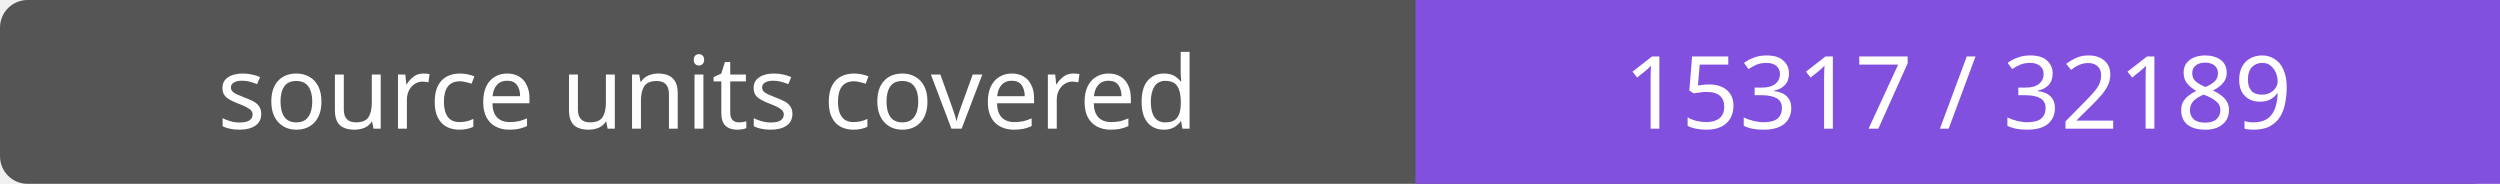
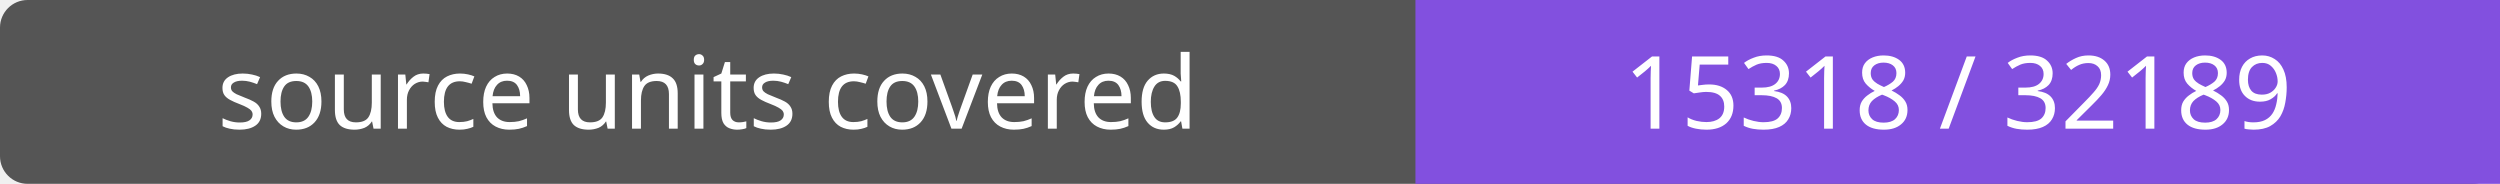
- <svg xmlns="http://www.w3.org/2000/svg" width="272" height="20" role="img" aria-label="source units covered: 15317 / 32189">
+ <svg xmlns="http://www.w3.org/2000/svg" width="272" height="20" role="img" aria-label="source units covered: 15318 / 32189">
  <rect width="272" height="20" rx="3" fill="#555" />
  <path fill="#8250df" d="M154 0h118v20H154z" />
  <g fill="#fff" text-anchor="middle" font-family="Verdana,sans-serif" font-size="11">
    <text x="77.0" y="14">source units covered</text>
-     <text x="213.0" y="14">15317 / 32189</text>
+     <text x="213.0" y="14">15318 / 32189</text>
  </g>
</svg>
